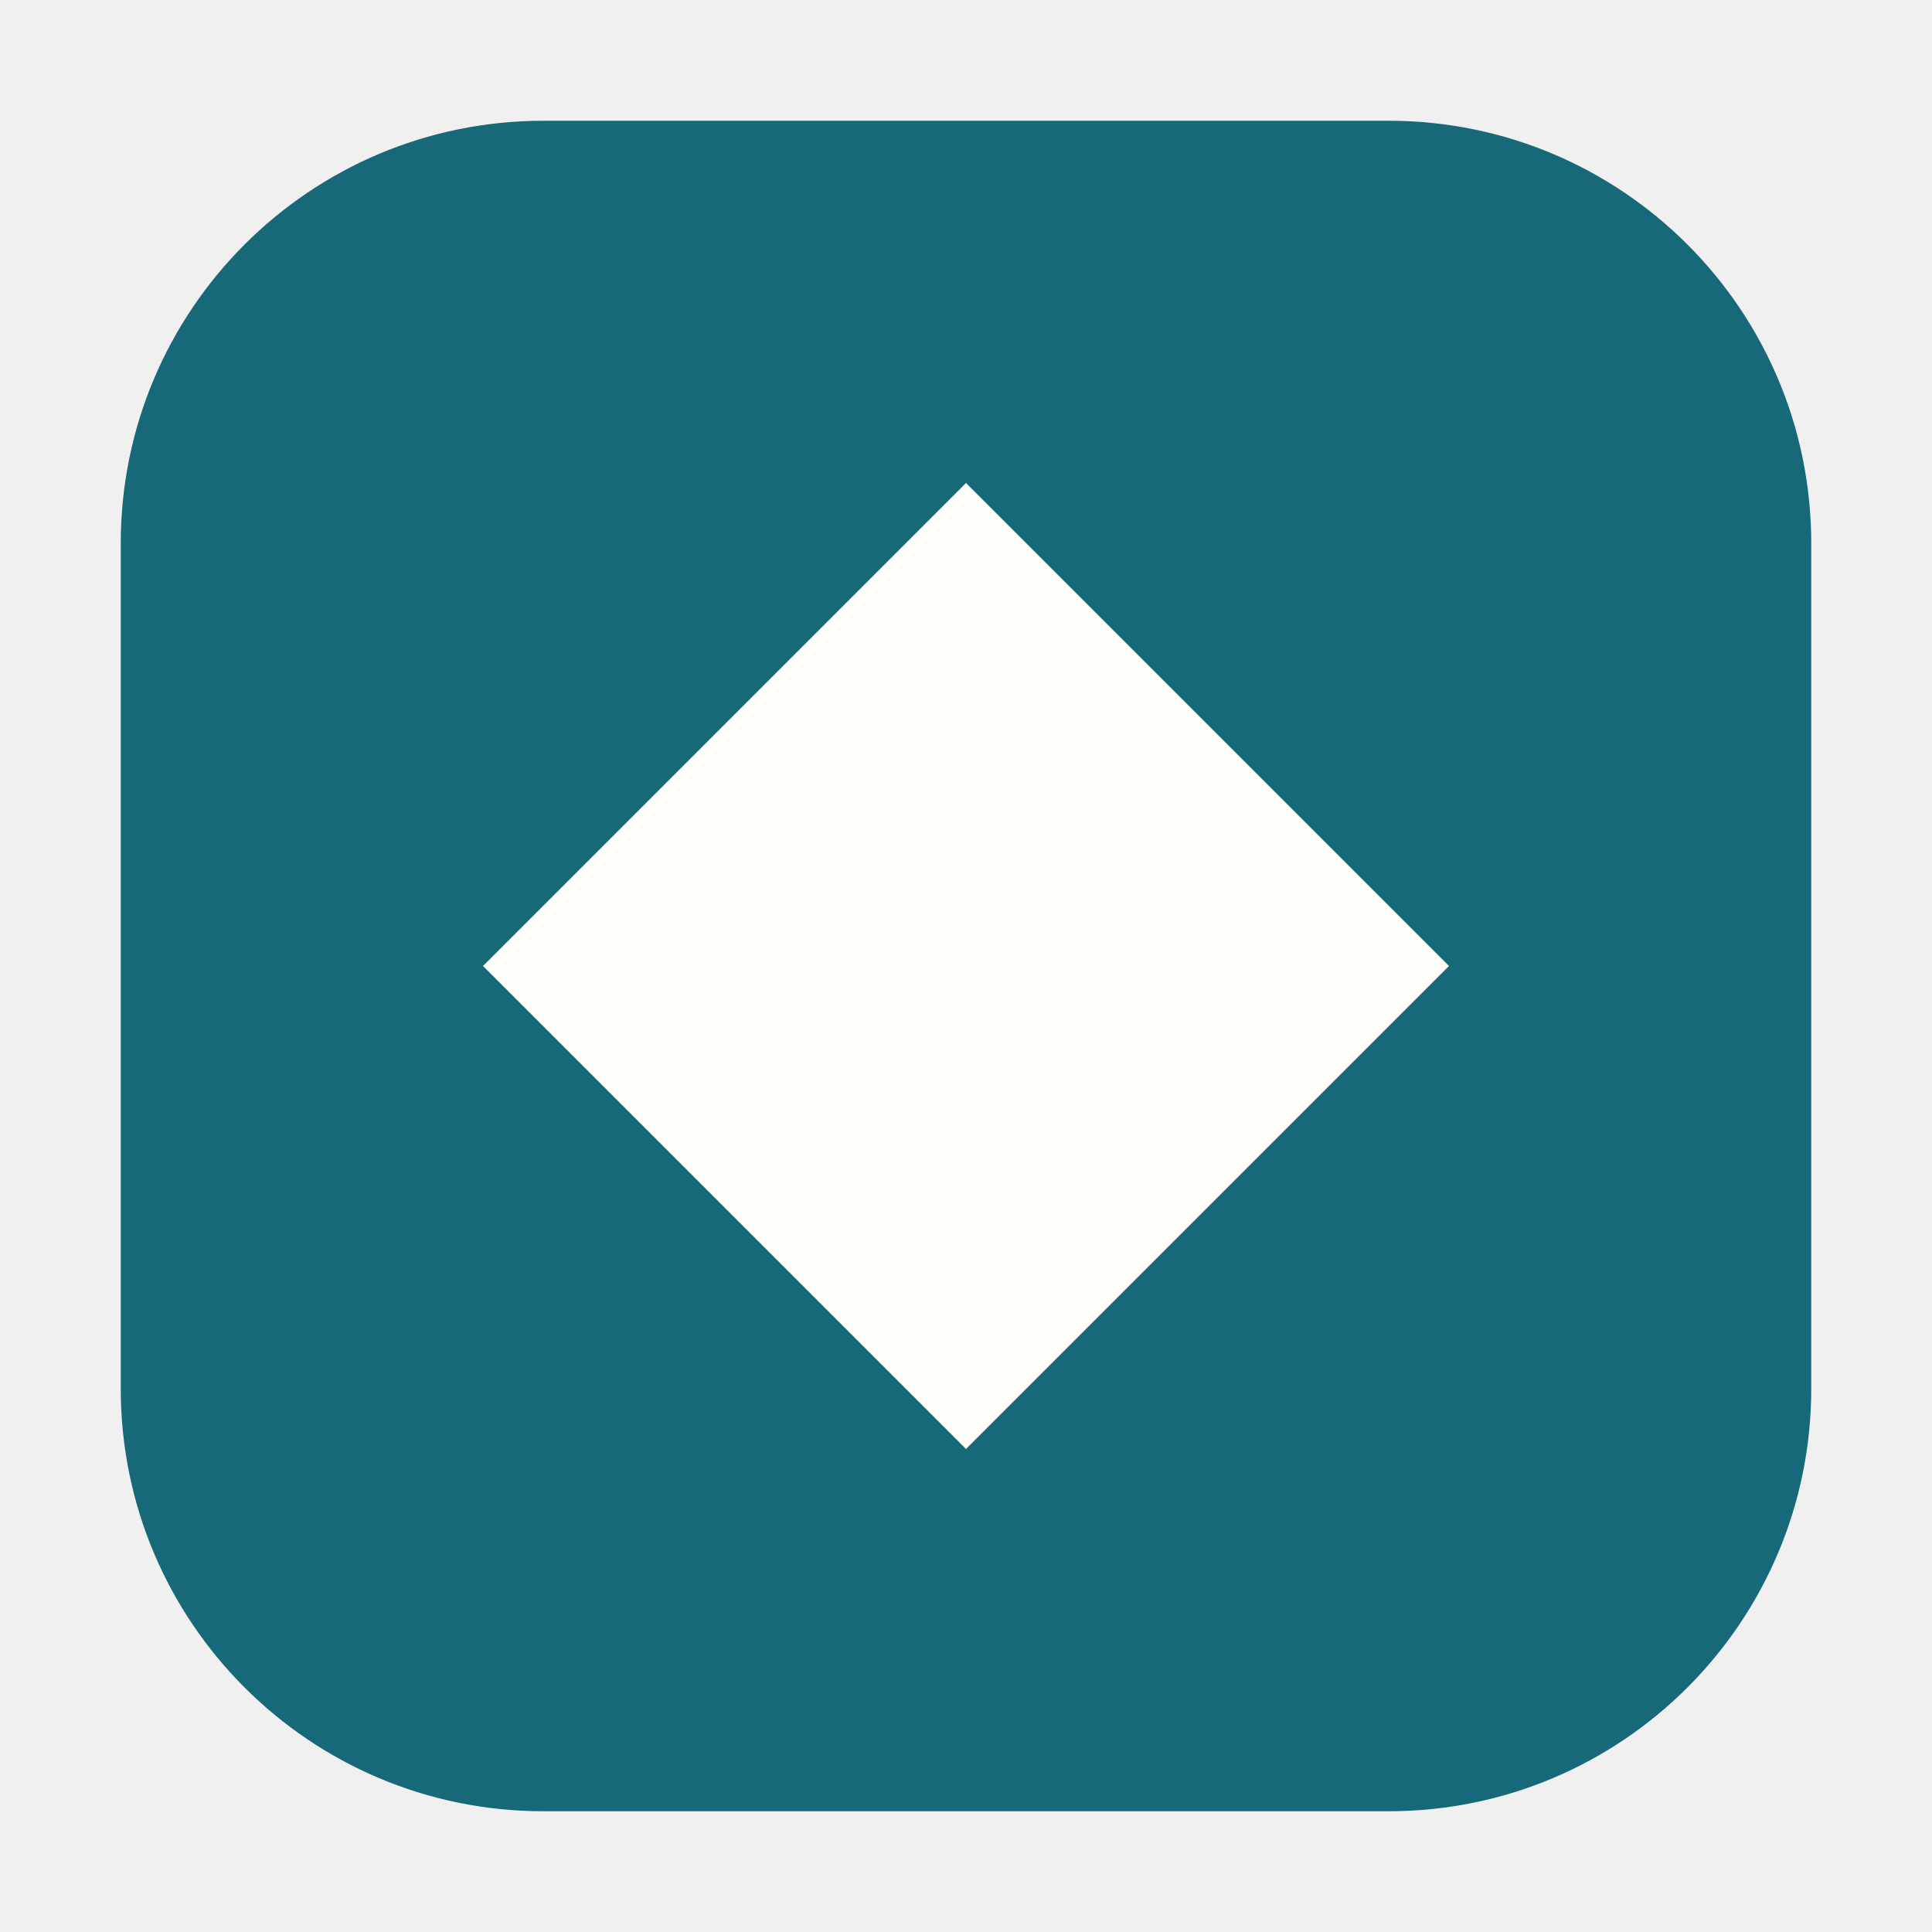
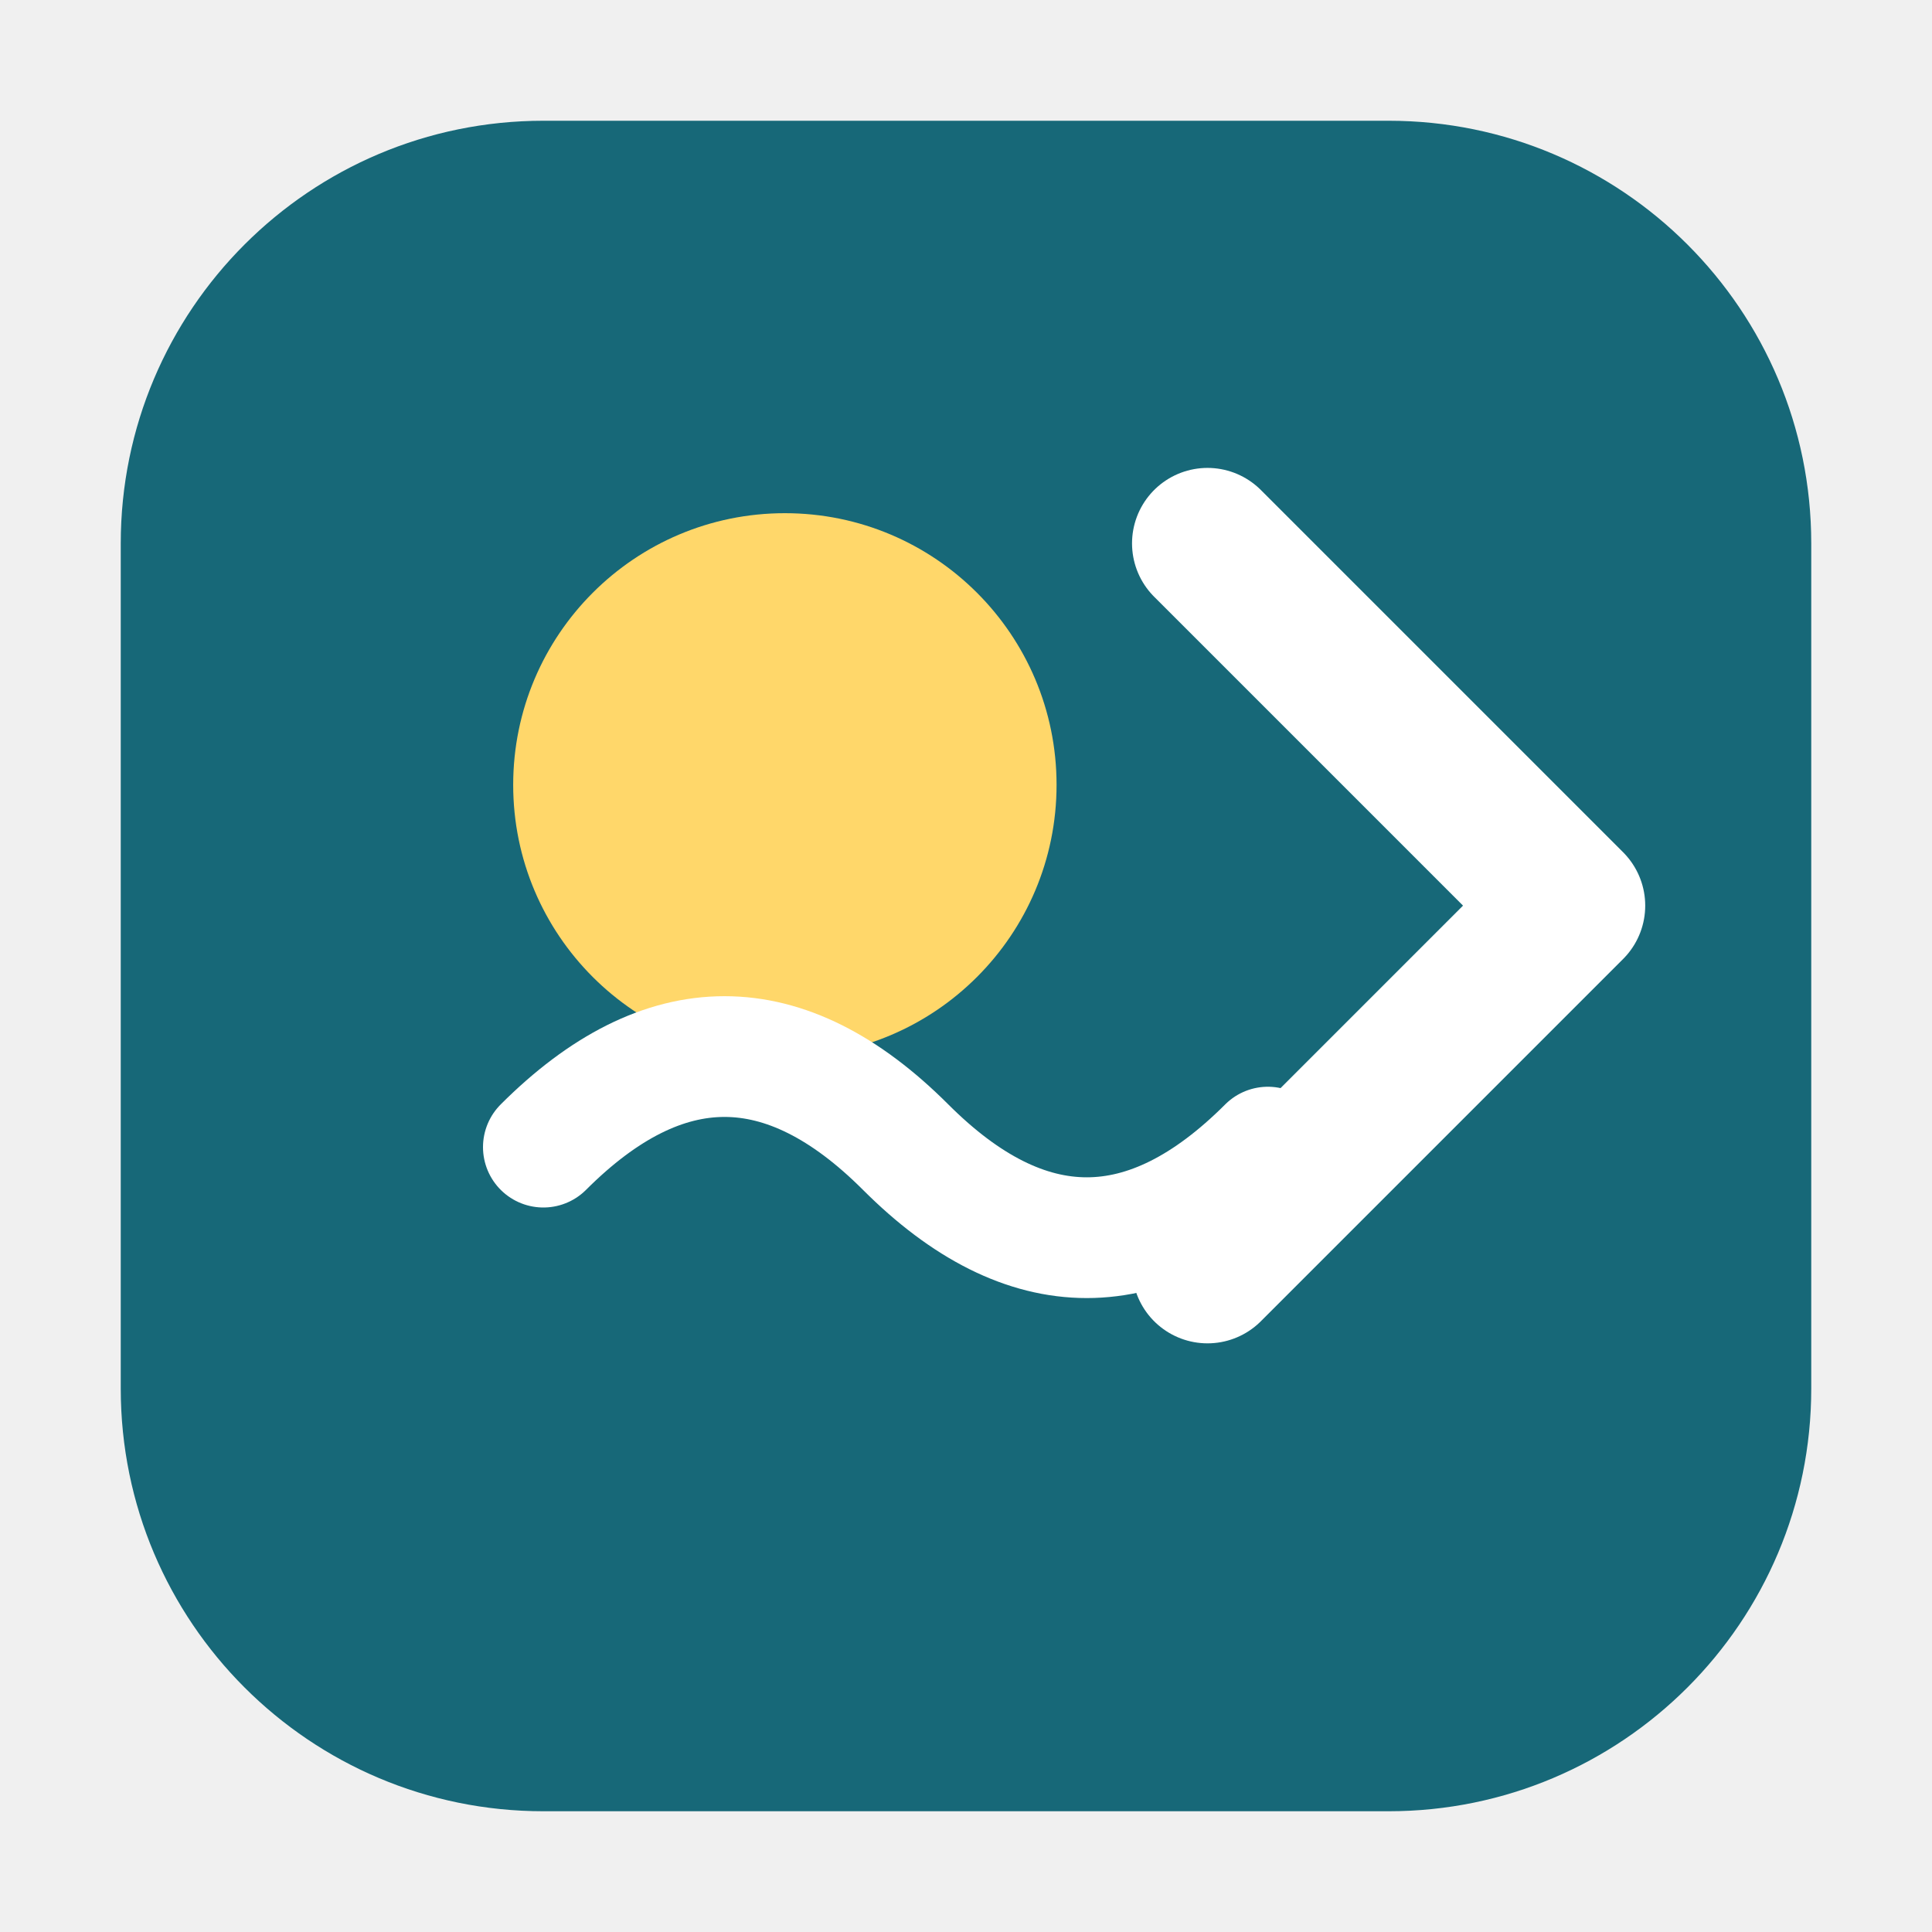
<svg xmlns="http://www.w3.org/2000/svg" viewBox="0 0 64 64">
  <rect x="4" y="4" width="56" height="56" rx="14" fill="#176878" />
-   <path d="M32 16L48 32L32 48L16 32Z" fill="#fffdf7" />
+   <circle cx="26" cy="26" r="9" fill="#ffd76a" />
+   <path d="M18 38 Q24 32 30 38 T42 38" stroke="#ffffff" stroke-width="4" fill="none" stroke-linecap="round" />
+   <path d="M40 18 L52 30 L40 42" stroke="#ffffff" stroke-width="5" fill="none" stroke-linecap="round" stroke-linejoin="round" />
</svg>
